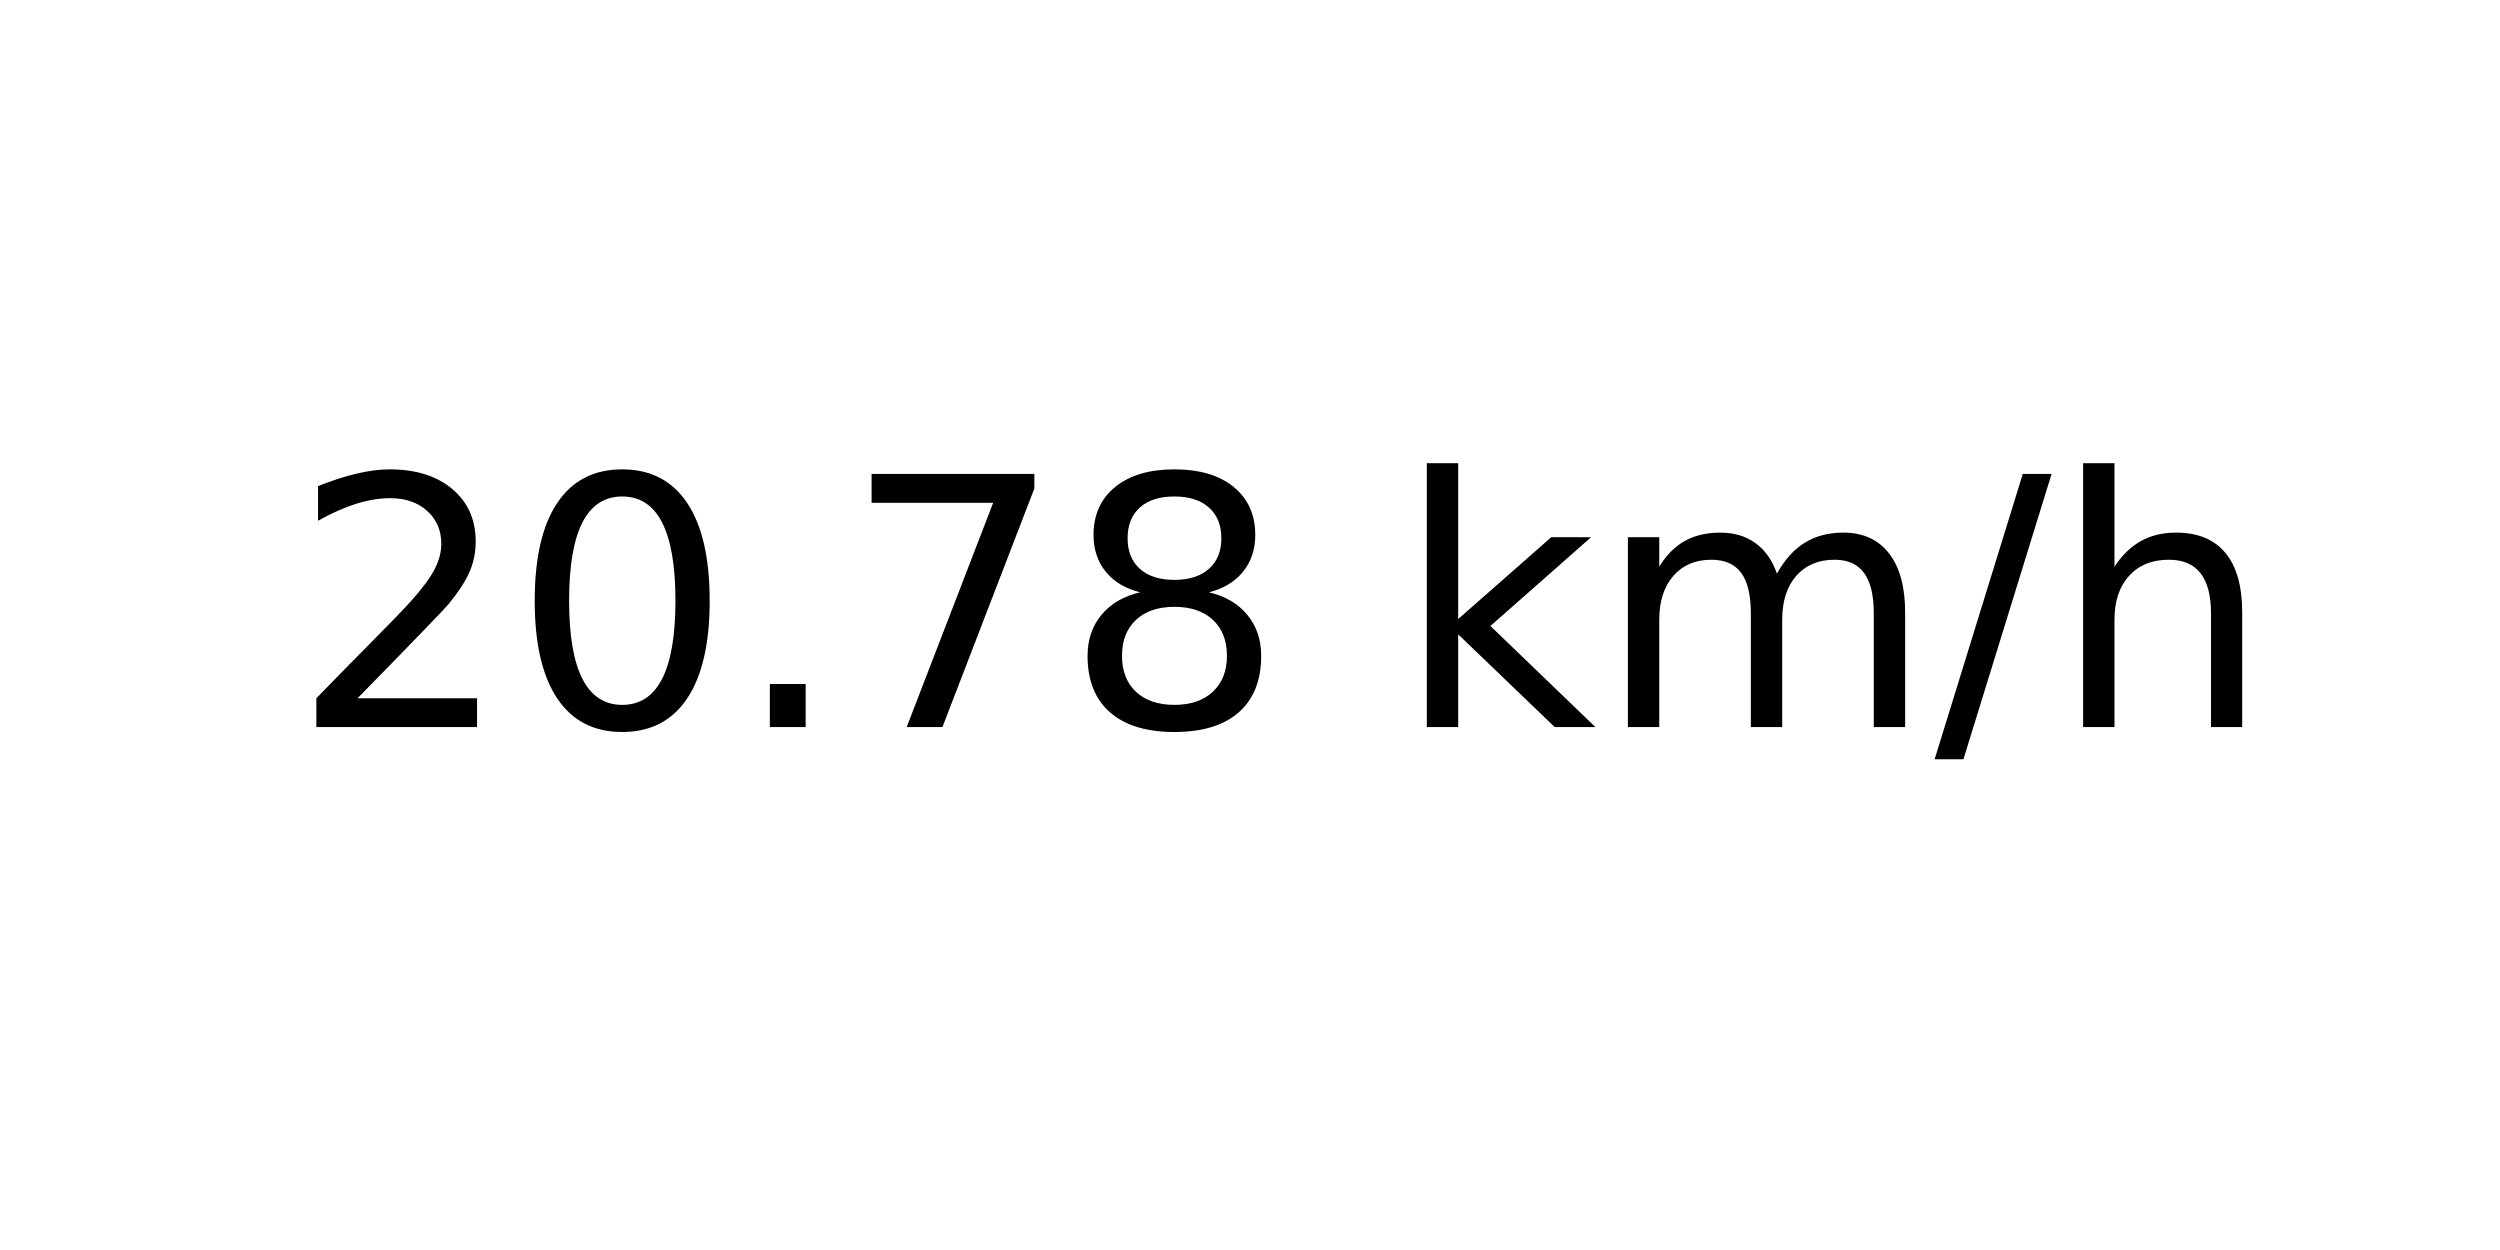
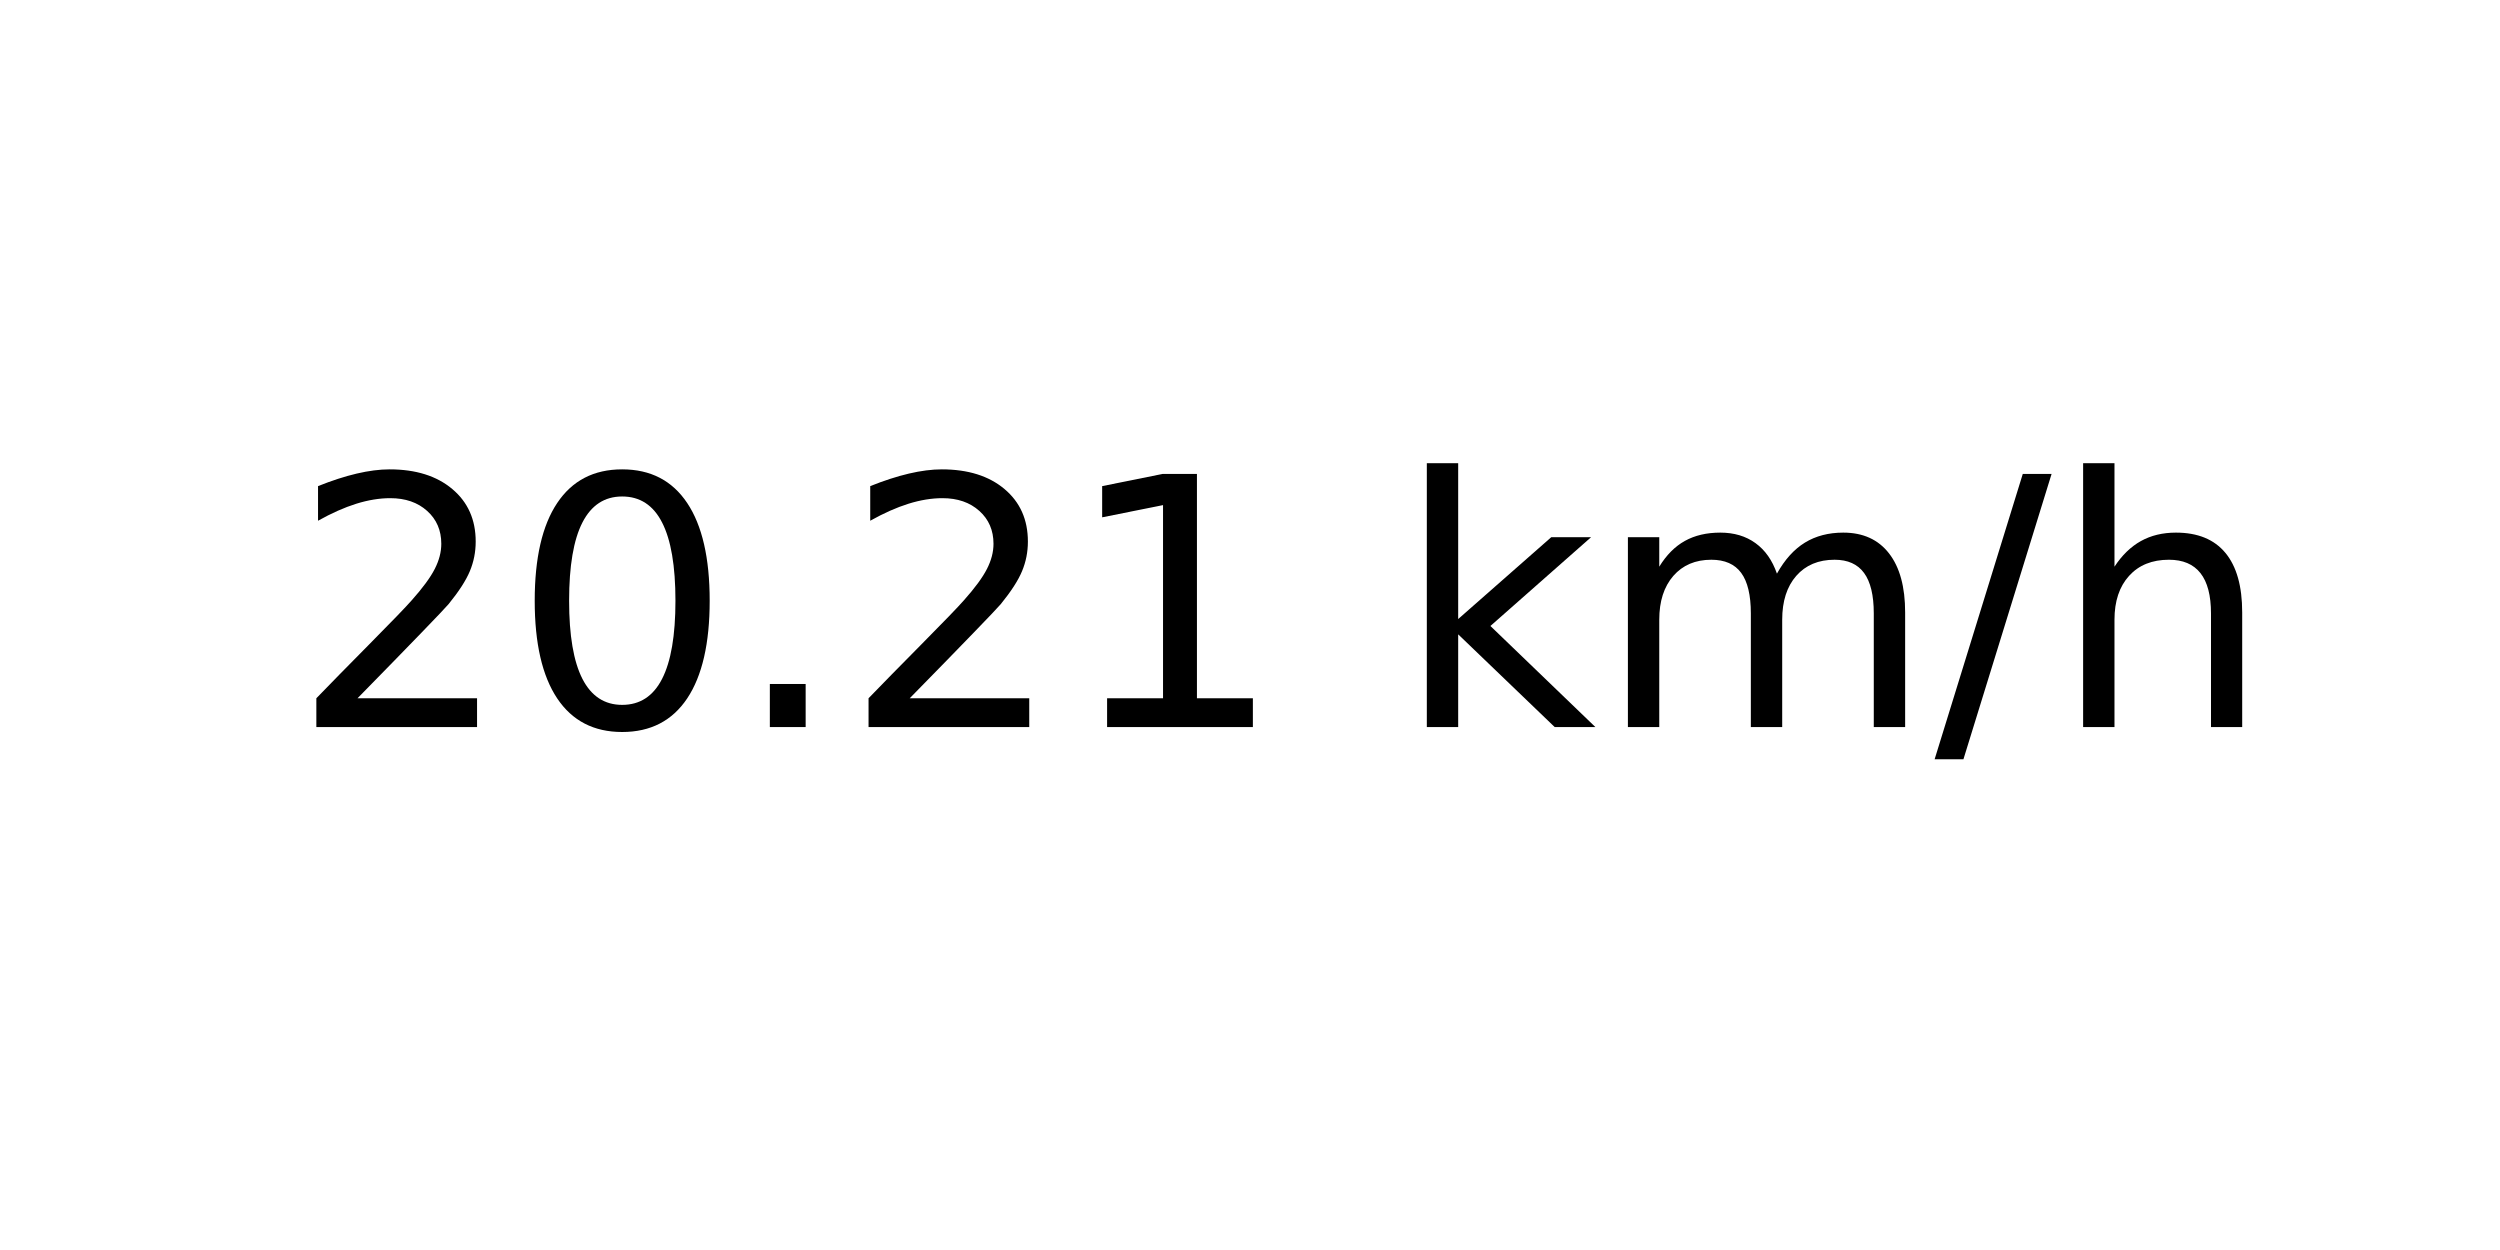
<svg xmlns="http://www.w3.org/2000/svg" xmlns:xlink="http://www.w3.org/1999/xlink" width="72pt" height="36pt" viewBox="0 0 72 36" version="1.1">
  <defs>
    <style type="text/css">*{stroke-linejoin: round; stroke-linecap: butt}</style>
  </defs>
  <g id="figure_1">
    <g id="axes_1">
      <g id="text_1">
        <g transform="translate(8.378125 20.93937) scale(0.1 -0.1)">
          <defs>
            <path id="DejaVuSans-32" d="M 1228 531  L 3431 531  L 3431 0  L 469 0  L 469 531  Q 828 903 1448 1529  Q 2069 2156 2228 2338  Q 2531 2678 2651 2914  Q 2772 3150 2772 3378  Q 2772 3750 2511 3984  Q 2250 4219 1831 4219  Q 1534 4219 1204 4116  Q 875 4013 500 3803  L 500 4441  Q 881 4594 1212 4672  Q 1544 4750 1819 4750  Q 2544 4750 2975 4387  Q 3406 4025 3406 3419  Q 3406 3131 3298 2873  Q 3191 2616 2906 2266  Q 2828 2175 2409 1742  Q 1991 1309 1228 531  z " transform="scale(0.015625)" />
            <path id="DejaVuSans-30" d="M 2034 4250  Q 1547 4250 1301 3770  Q 1056 3291 1056 2328  Q 1056 1369 1301 889  Q 1547 409 2034 409  Q 2525 409 2770 889  Q 3016 1369 3016 2328  Q 3016 3291 2770 3770  Q 2525 4250 2034 4250  z M 2034 4750  Q 2819 4750 3233 4129  Q 3647 3509 3647 2328  Q 3647 1150 3233 529  Q 2819 -91 2034 -91  Q 1250 -91 836 529  Q 422 1150 422 2328  Q 422 3509 836 4129  Q 1250 4750 2034 4750  z " transform="scale(0.015625)" />
            <path id="DejaVuSans-2e" d="M 684 794  L 1344 794  L 1344 0  L 684 0  L 684 794  z " transform="scale(0.015625)" />
-             <path id="DejaVuSans-37" d="M 525 4666  L 3525 4666  L 3525 4397  L 1831 0  L 1172 0  L 2766 4134  L 525 4134  L 525 4666  z " transform="scale(0.015625)" />
-             <path id="DejaVuSans-38" d="M 2034 2216  Q 1584 2216 1326 1975  Q 1069 1734 1069 1313  Q 1069 891 1326 650  Q 1584 409 2034 409  Q 2484 409 2743 651  Q 3003 894 3003 1313  Q 3003 1734 2745 1975  Q 2488 2216 2034 2216  z M 1403 2484  Q 997 2584 770 2862  Q 544 3141 544 3541  Q 544 4100 942 4425  Q 1341 4750 2034 4750  Q 2731 4750 3128 4425  Q 3525 4100 3525 3541  Q 3525 3141 3298 2862  Q 3072 2584 2669 2484  Q 3125 2378 3379 2068  Q 3634 1759 3634 1313  Q 3634 634 3220 271  Q 2806 -91 2034 -91  Q 1263 -91 848 271  Q 434 634 434 1313  Q 434 1759 690 2068  Q 947 2378 1403 2484  z M 1172 3481  Q 1172 3119 1398 2916  Q 1625 2713 2034 2713  Q 2441 2713 2670 2916  Q 2900 3119 2900 3481  Q 2900 3844 2670 4047  Q 2441 4250 2034 4250  Q 1625 4250 1398 4047  Q 1172 3844 1172 3481  z " transform="scale(0.015625)" />
+             <path id="DejaVuSans-31" d="M 794 531  L 1825 531  L 1825 4091  L 703 3866  L 703 4441  L 1819 4666  L 2450 4666  L 2450 531  L 3481 531  L 3481 0  L 794 0  L 794 531  z " transform="scale(0.015625)" />
            <path id="DejaVuSans-20" transform="scale(0.015625)" />
            <path id="DejaVuSans-6b" d="M 581 4863  L 1159 4863  L 1159 1991  L 2875 3500  L 3609 3500  L 1753 1863  L 3688 0  L 2938 0  L 1159 1709  L 1159 0  L 581 0  L 581 4863  z " transform="scale(0.015625)" />
            <path id="DejaVuSans-6d" d="M 3328 2828  Q 3544 3216 3844 3400  Q 4144 3584 4550 3584  Q 5097 3584 5394 3201  Q 5691 2819 5691 2113  L 5691 0  L 5113 0  L 5113 2094  Q 5113 2597 4934 2840  Q 4756 3084 4391 3084  Q 3944 3084 3684 2787  Q 3425 2491 3425 1978  L 3425 0  L 2847 0  L 2847 2094  Q 2847 2600 2669 2842  Q 2491 3084 2119 3084  Q 1678 3084 1418 2786  Q 1159 2488 1159 1978  L 1159 0  L 581 0  L 581 3500  L 1159 3500  L 1159 2956  Q 1356 3278 1631 3431  Q 1906 3584 2284 3584  Q 2666 3584 2933 3390  Q 3200 3197 3328 2828  z " transform="scale(0.015625)" />
            <path id="DejaVuSans-2f" d="M 1625 4666  L 2156 4666  L 531 -594  L 0 -594  L 1625 4666  z " transform="scale(0.015625)" />
            <path id="DejaVuSans-68" d="M 3513 2113  L 3513 0  L 2938 0  L 2938 2094  Q 2938 2591 2744 2837  Q 2550 3084 2163 3084  Q 1697 3084 1428 2787  Q 1159 2491 1159 1978  L 1159 0  L 581 0  L 581 4863  L 1159 4863  L 1159 2956  Q 1366 3272 1645 3428  Q 1925 3584 2291 3584  Q 2894 3584 3203 3211  Q 3513 2838 3513 2113  z " transform="scale(0.015625)" />
          </defs>
          <use xlink:href="#DejaVuSans-32" />
          <use xlink:href="#DejaVuSans-30" x="63.623" />
          <use xlink:href="#DejaVuSans-2e" x="127.246" />
-           <use xlink:href="#DejaVuSans-37" x="159.033" />
-           <use xlink:href="#DejaVuSans-38" x="222.656" />
+           <use xlink:href="#DejaVuSans-32" x="159.033" />
+           <use xlink:href="#DejaVuSans-31" x="222.656" />
          <use xlink:href="#DejaVuSans-20" x="286.279" />
          <use xlink:href="#DejaVuSans-6b" x="318.066" />
          <use xlink:href="#DejaVuSans-6d" x="375.977" />
          <use xlink:href="#DejaVuSans-2f" x="473.389" />
          <use xlink:href="#DejaVuSans-68" x="507.08" />
        </g>
      </g>
    </g>
  </g>
</svg>
